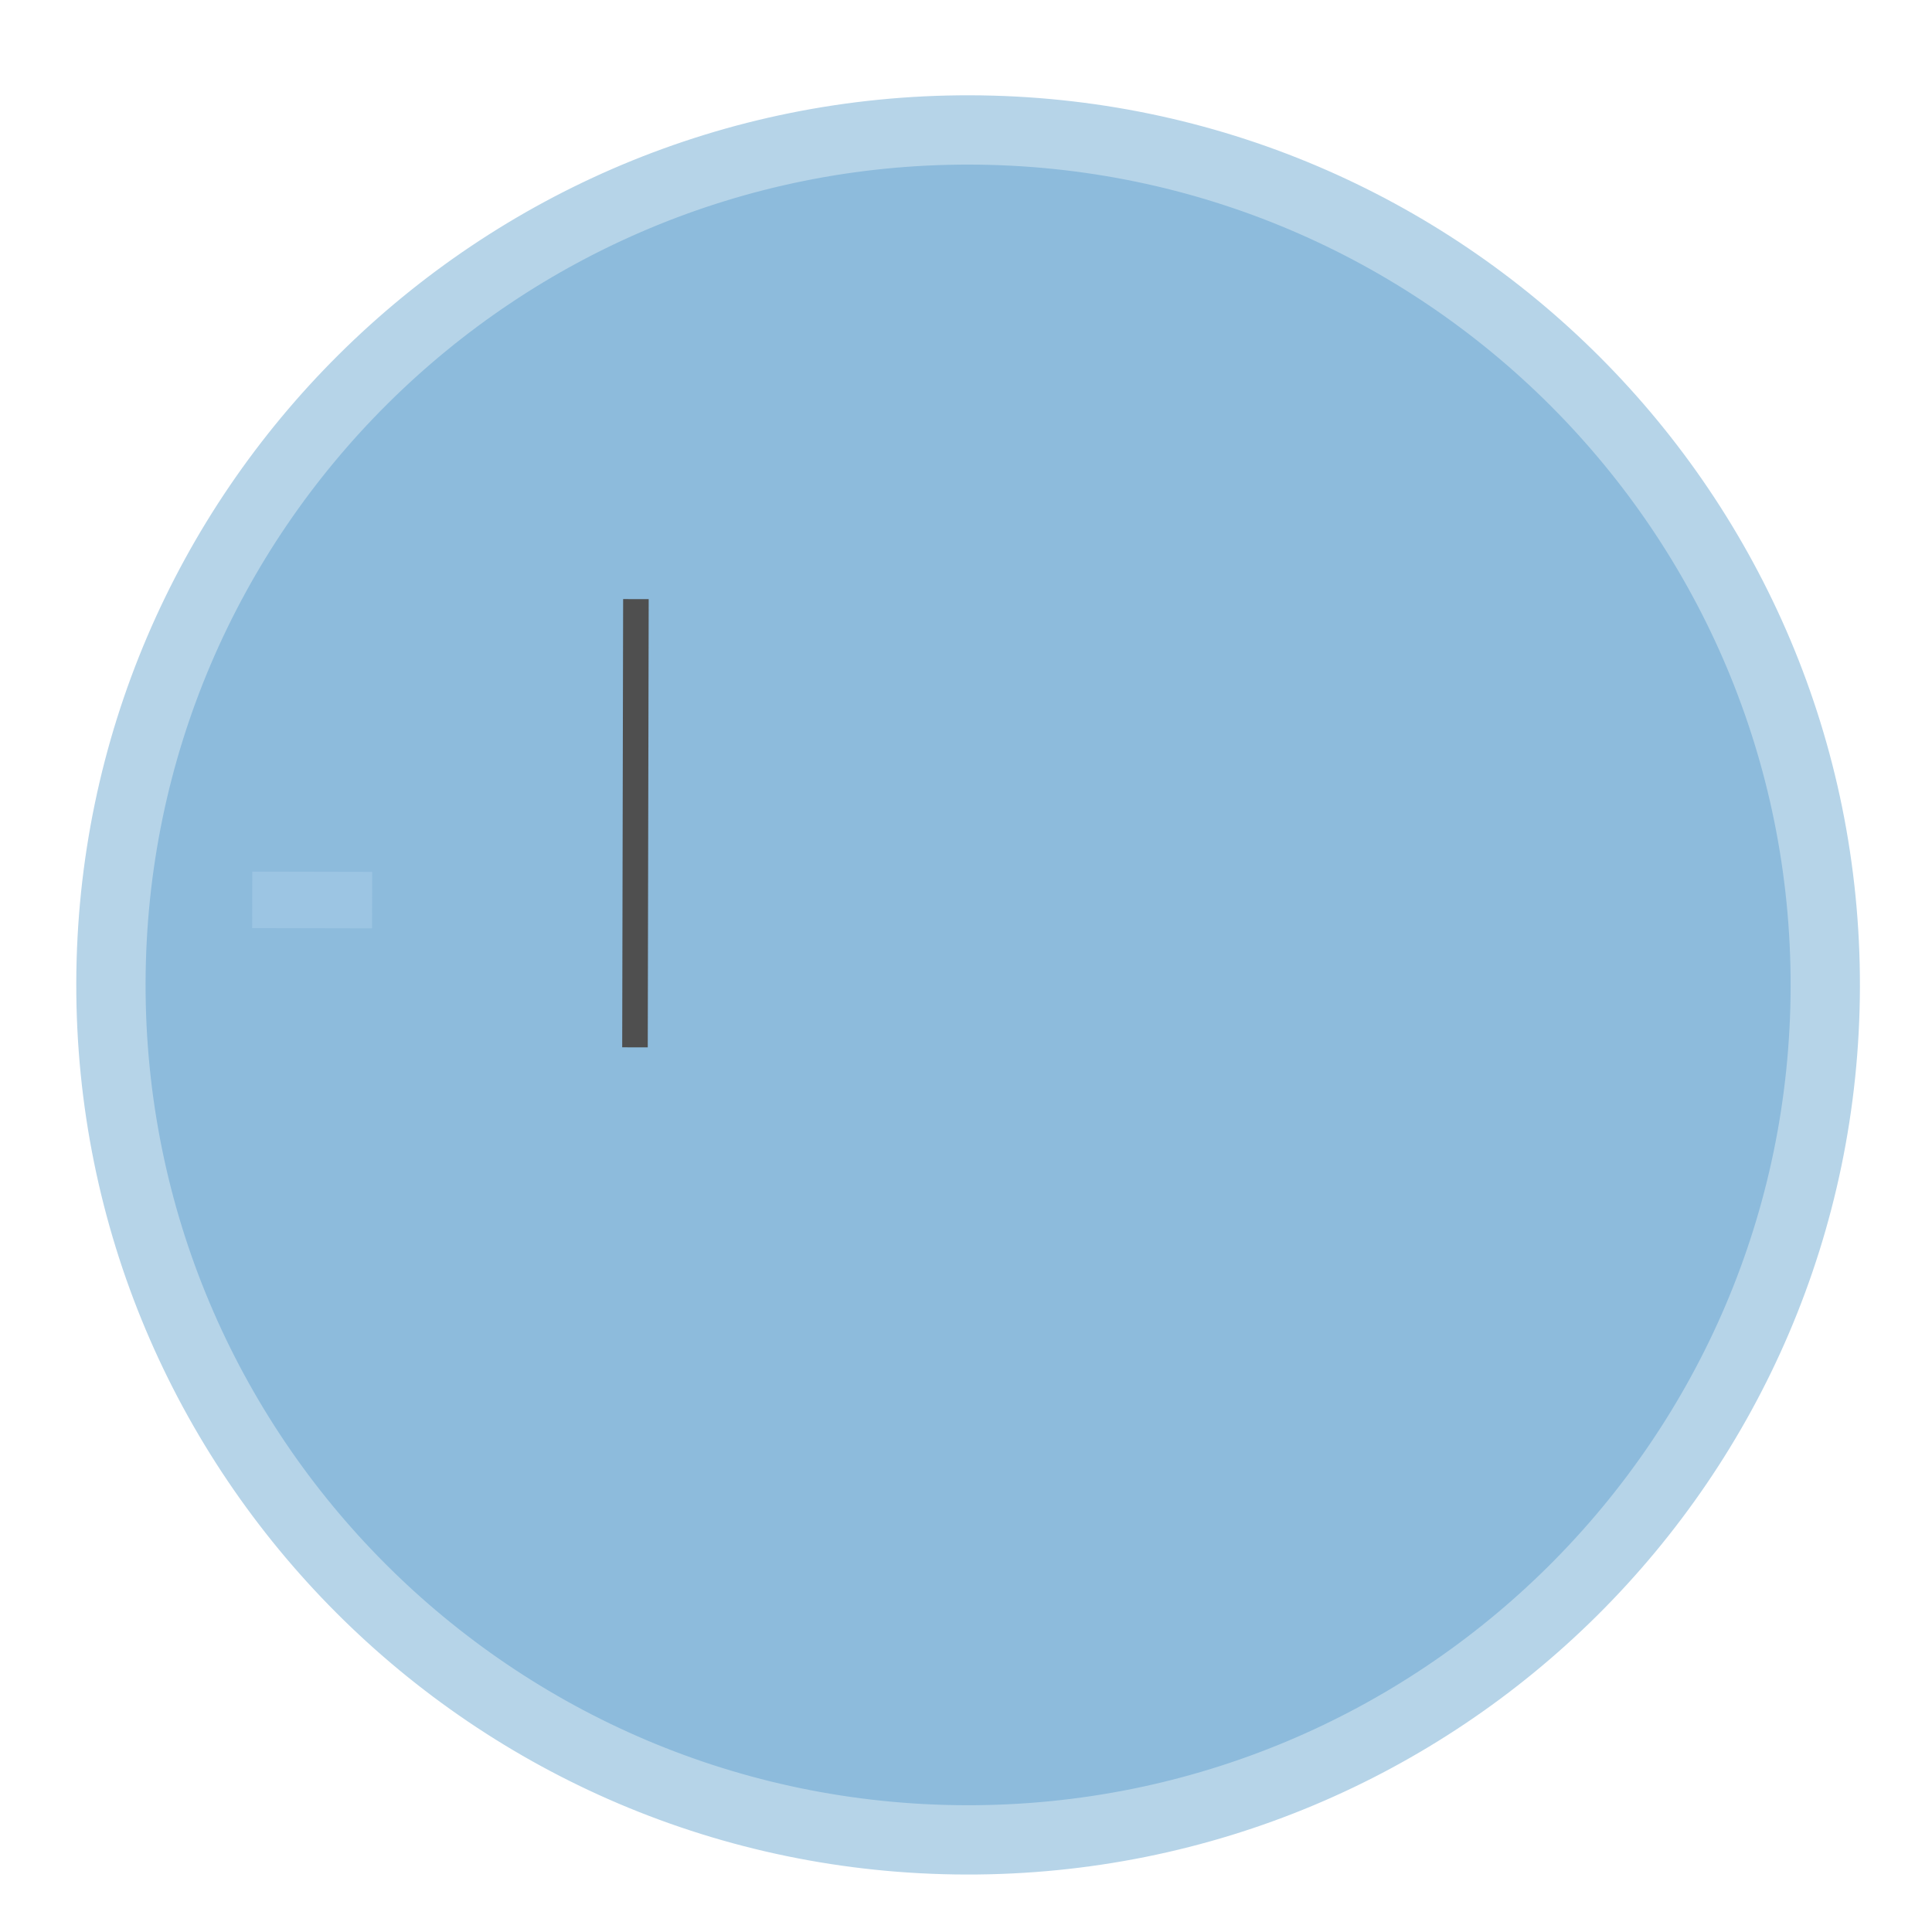
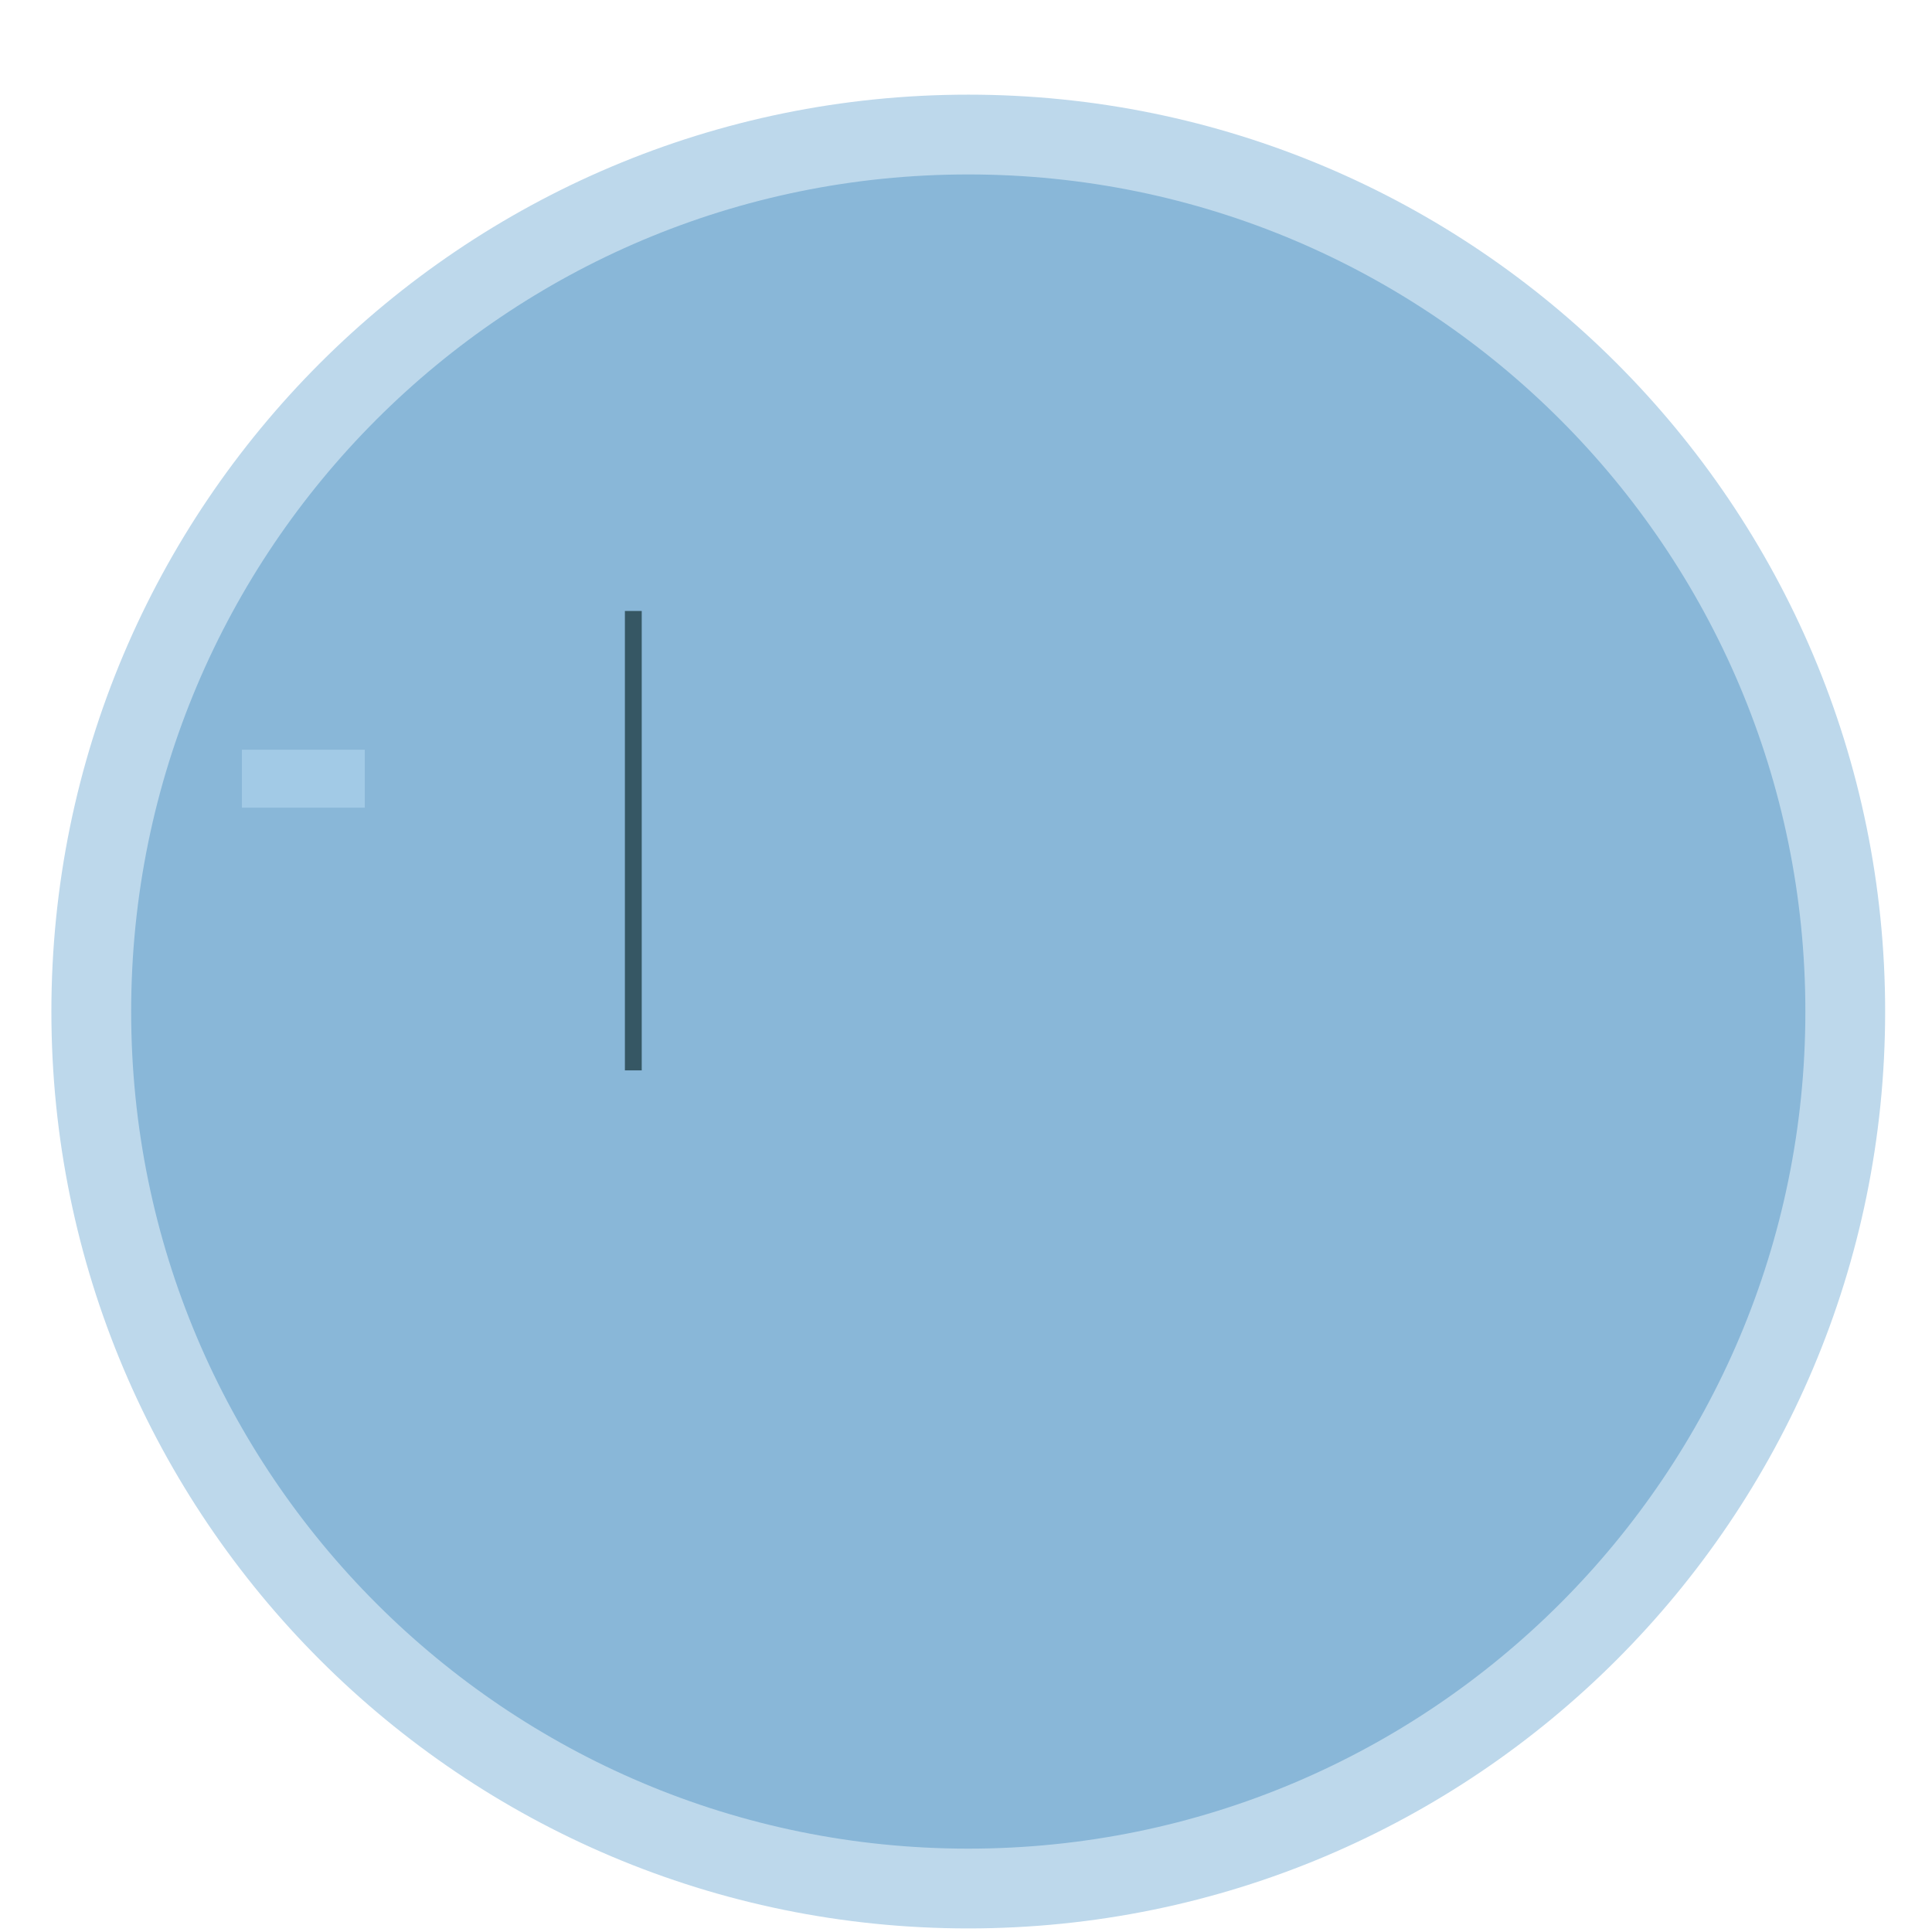
<svg xmlns="http://www.w3.org/2000/svg" width="70" height="70" viewBox="0 0 70 70" preserveAspectRatio="xMidYMid meet">
-   <g data-output-variation="1" transform="translate(-0.1472 -0.1082) rotate(0.1196 35 35)">
-     <ellipse id="perception_circle_background" cx="35.225" cy="35.793" rx="31.057" ry="30.977" fill="#8DBBDC" stroke="#B6D4E8" stroke-width="2.511" />
-     <path id="perception_line" d="M 23.16 21.84 L 23.16 38.08" stroke="#4f4f4f" stroke-width="0.926" fill="none" stroke-linejoin="round" stroke-linecap="butt" />
-     <text id="perception_text_glyph" x="11.457" y="32.343" fill="#9CC5E3" font-family="Arial, Helvetica, sans-serif" font-size="17.1" font-weight="600" text-anchor="middle" dominant-baseline="middle">-</text>
+   <g transform="translate(-0.792846 -0.25) scale(1.025)">
+     <ellipse id="perception_circle_background" cx="35" cy="36" rx="31" ry="31" fill="#89b7d8" stroke="#bdd8eb" stroke-width="2.82" />
+     <path id="perception_line" d="M 23.16 21.84 L 23.16 38.08" stroke="#365764" stroke-width="0.595" fill="none" stroke-linejoin="round" stroke-linecap="butt" />
+     <text id="perception_text_glyph" x="11.5" y="32.2" fill="#a2cae6" font-family="Arial, Helvetica, sans-serif" font-size="17.1" font-weight="600" text-anchor="middle" dominant-baseline="alphabetic">-</text>
  </g>
</svg>
